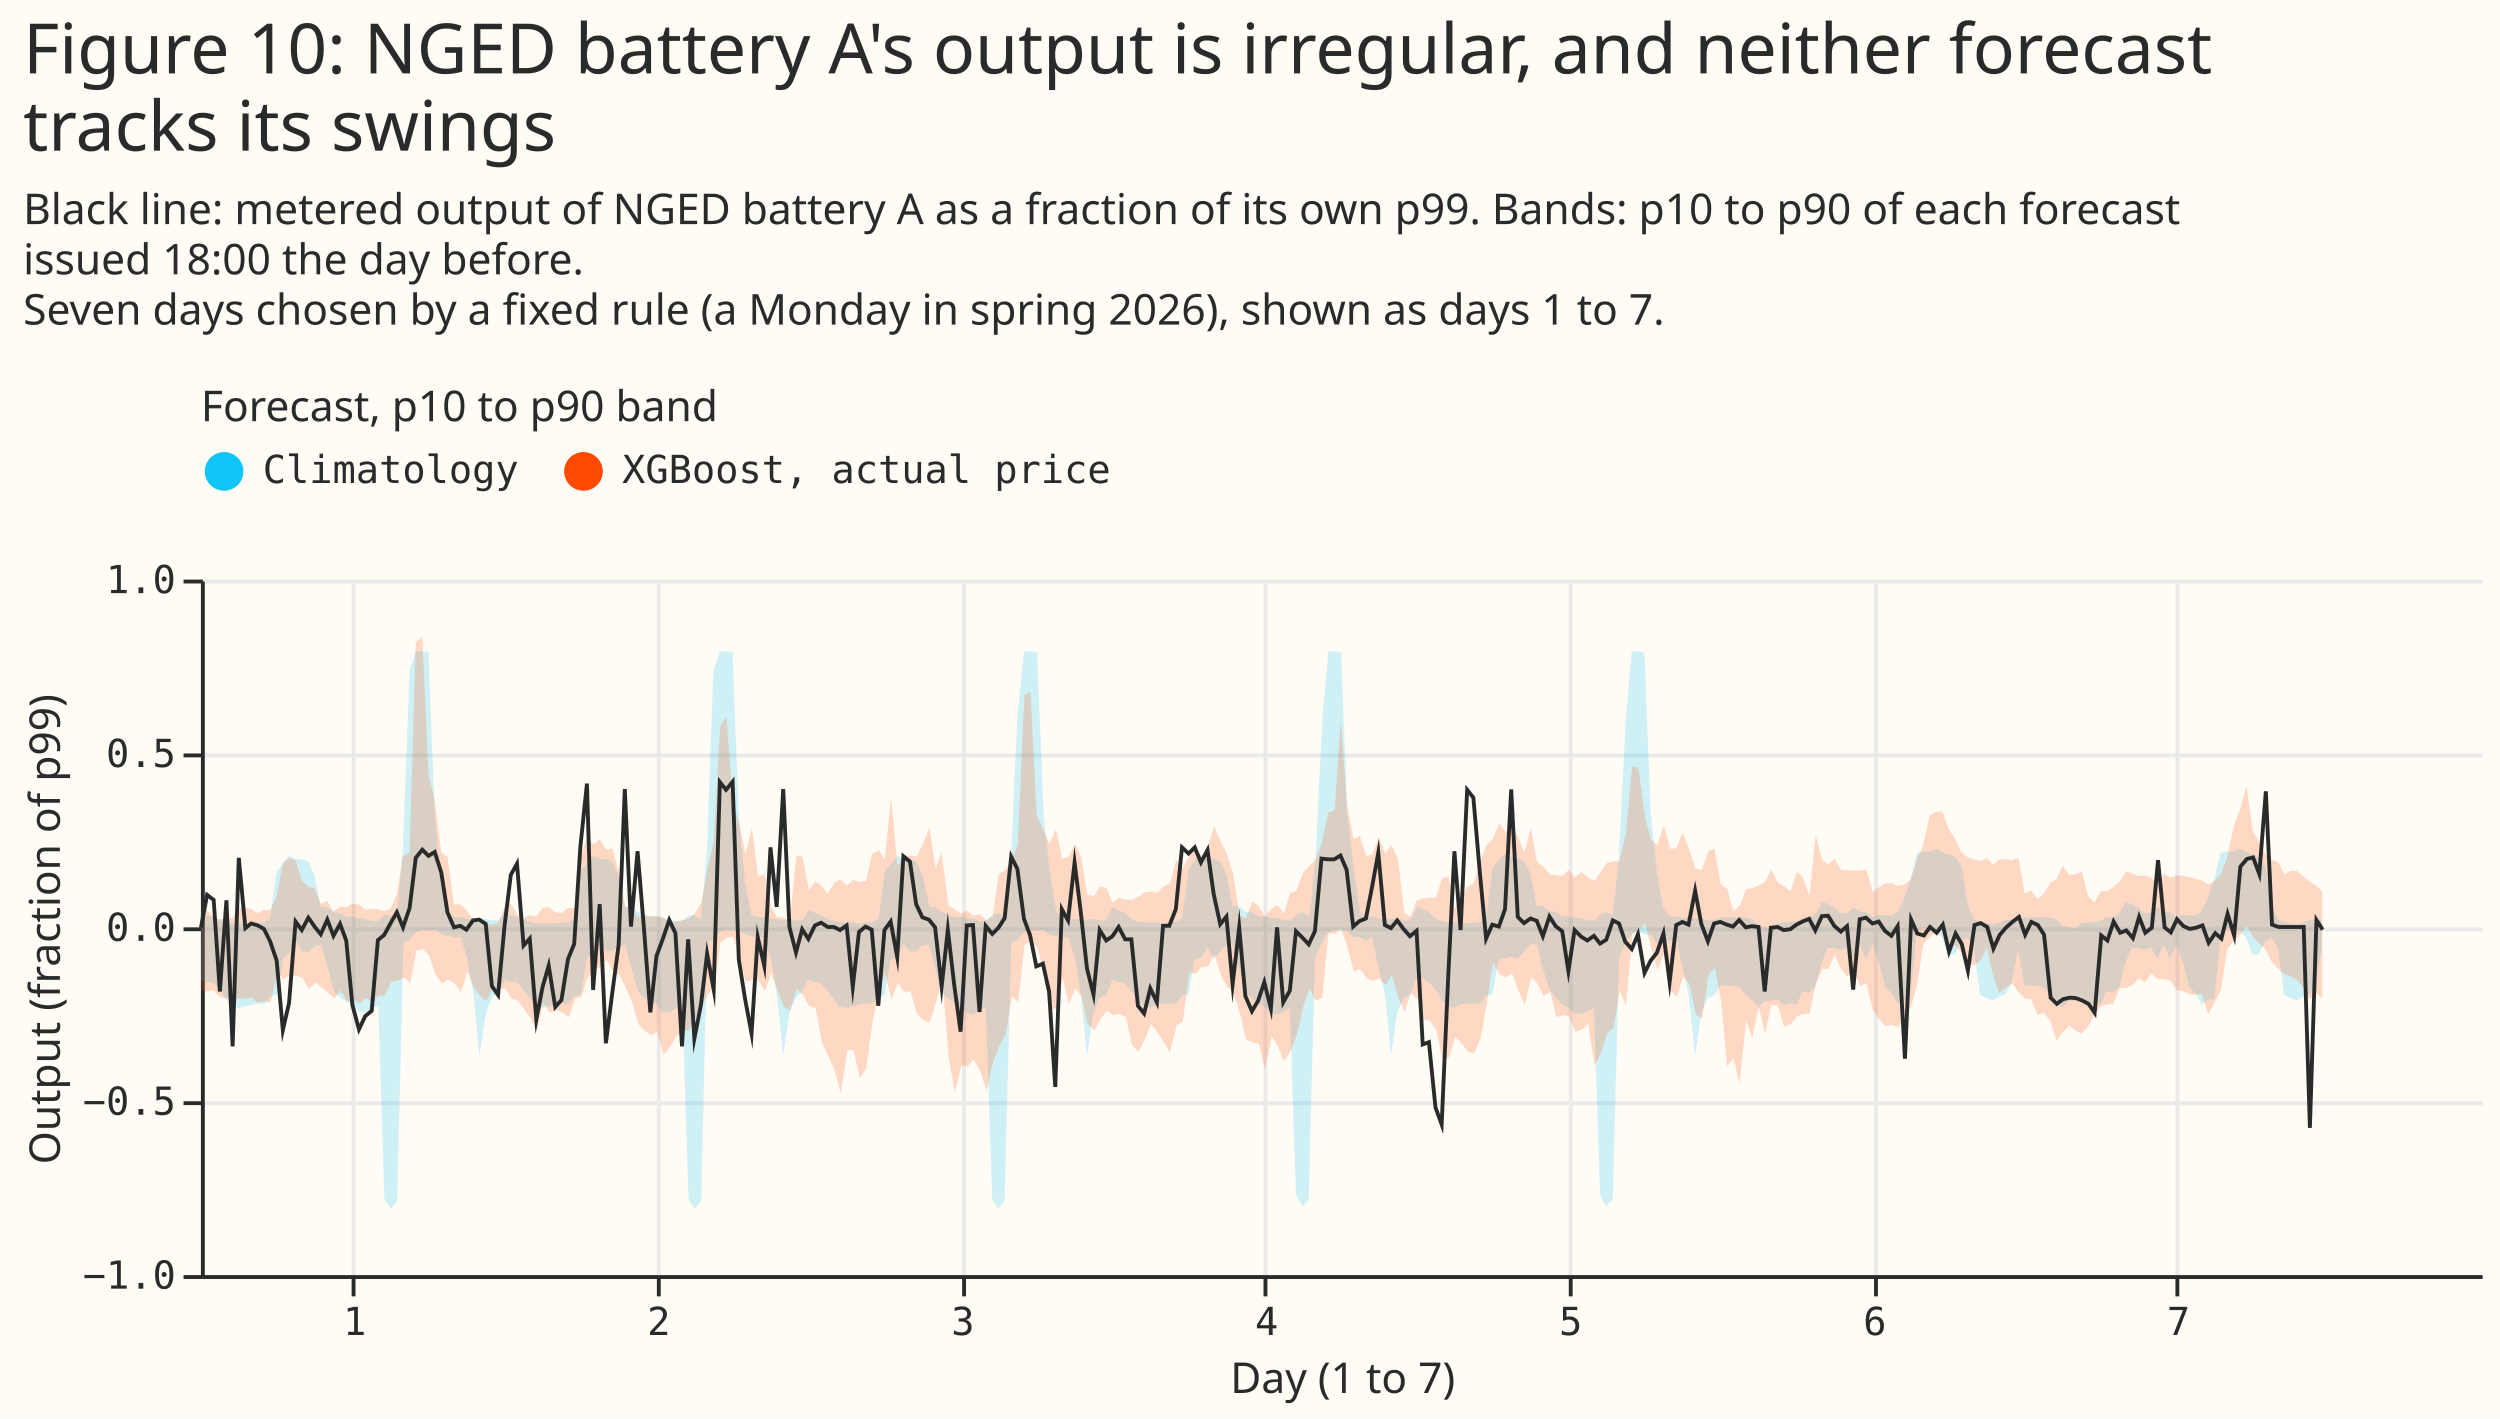
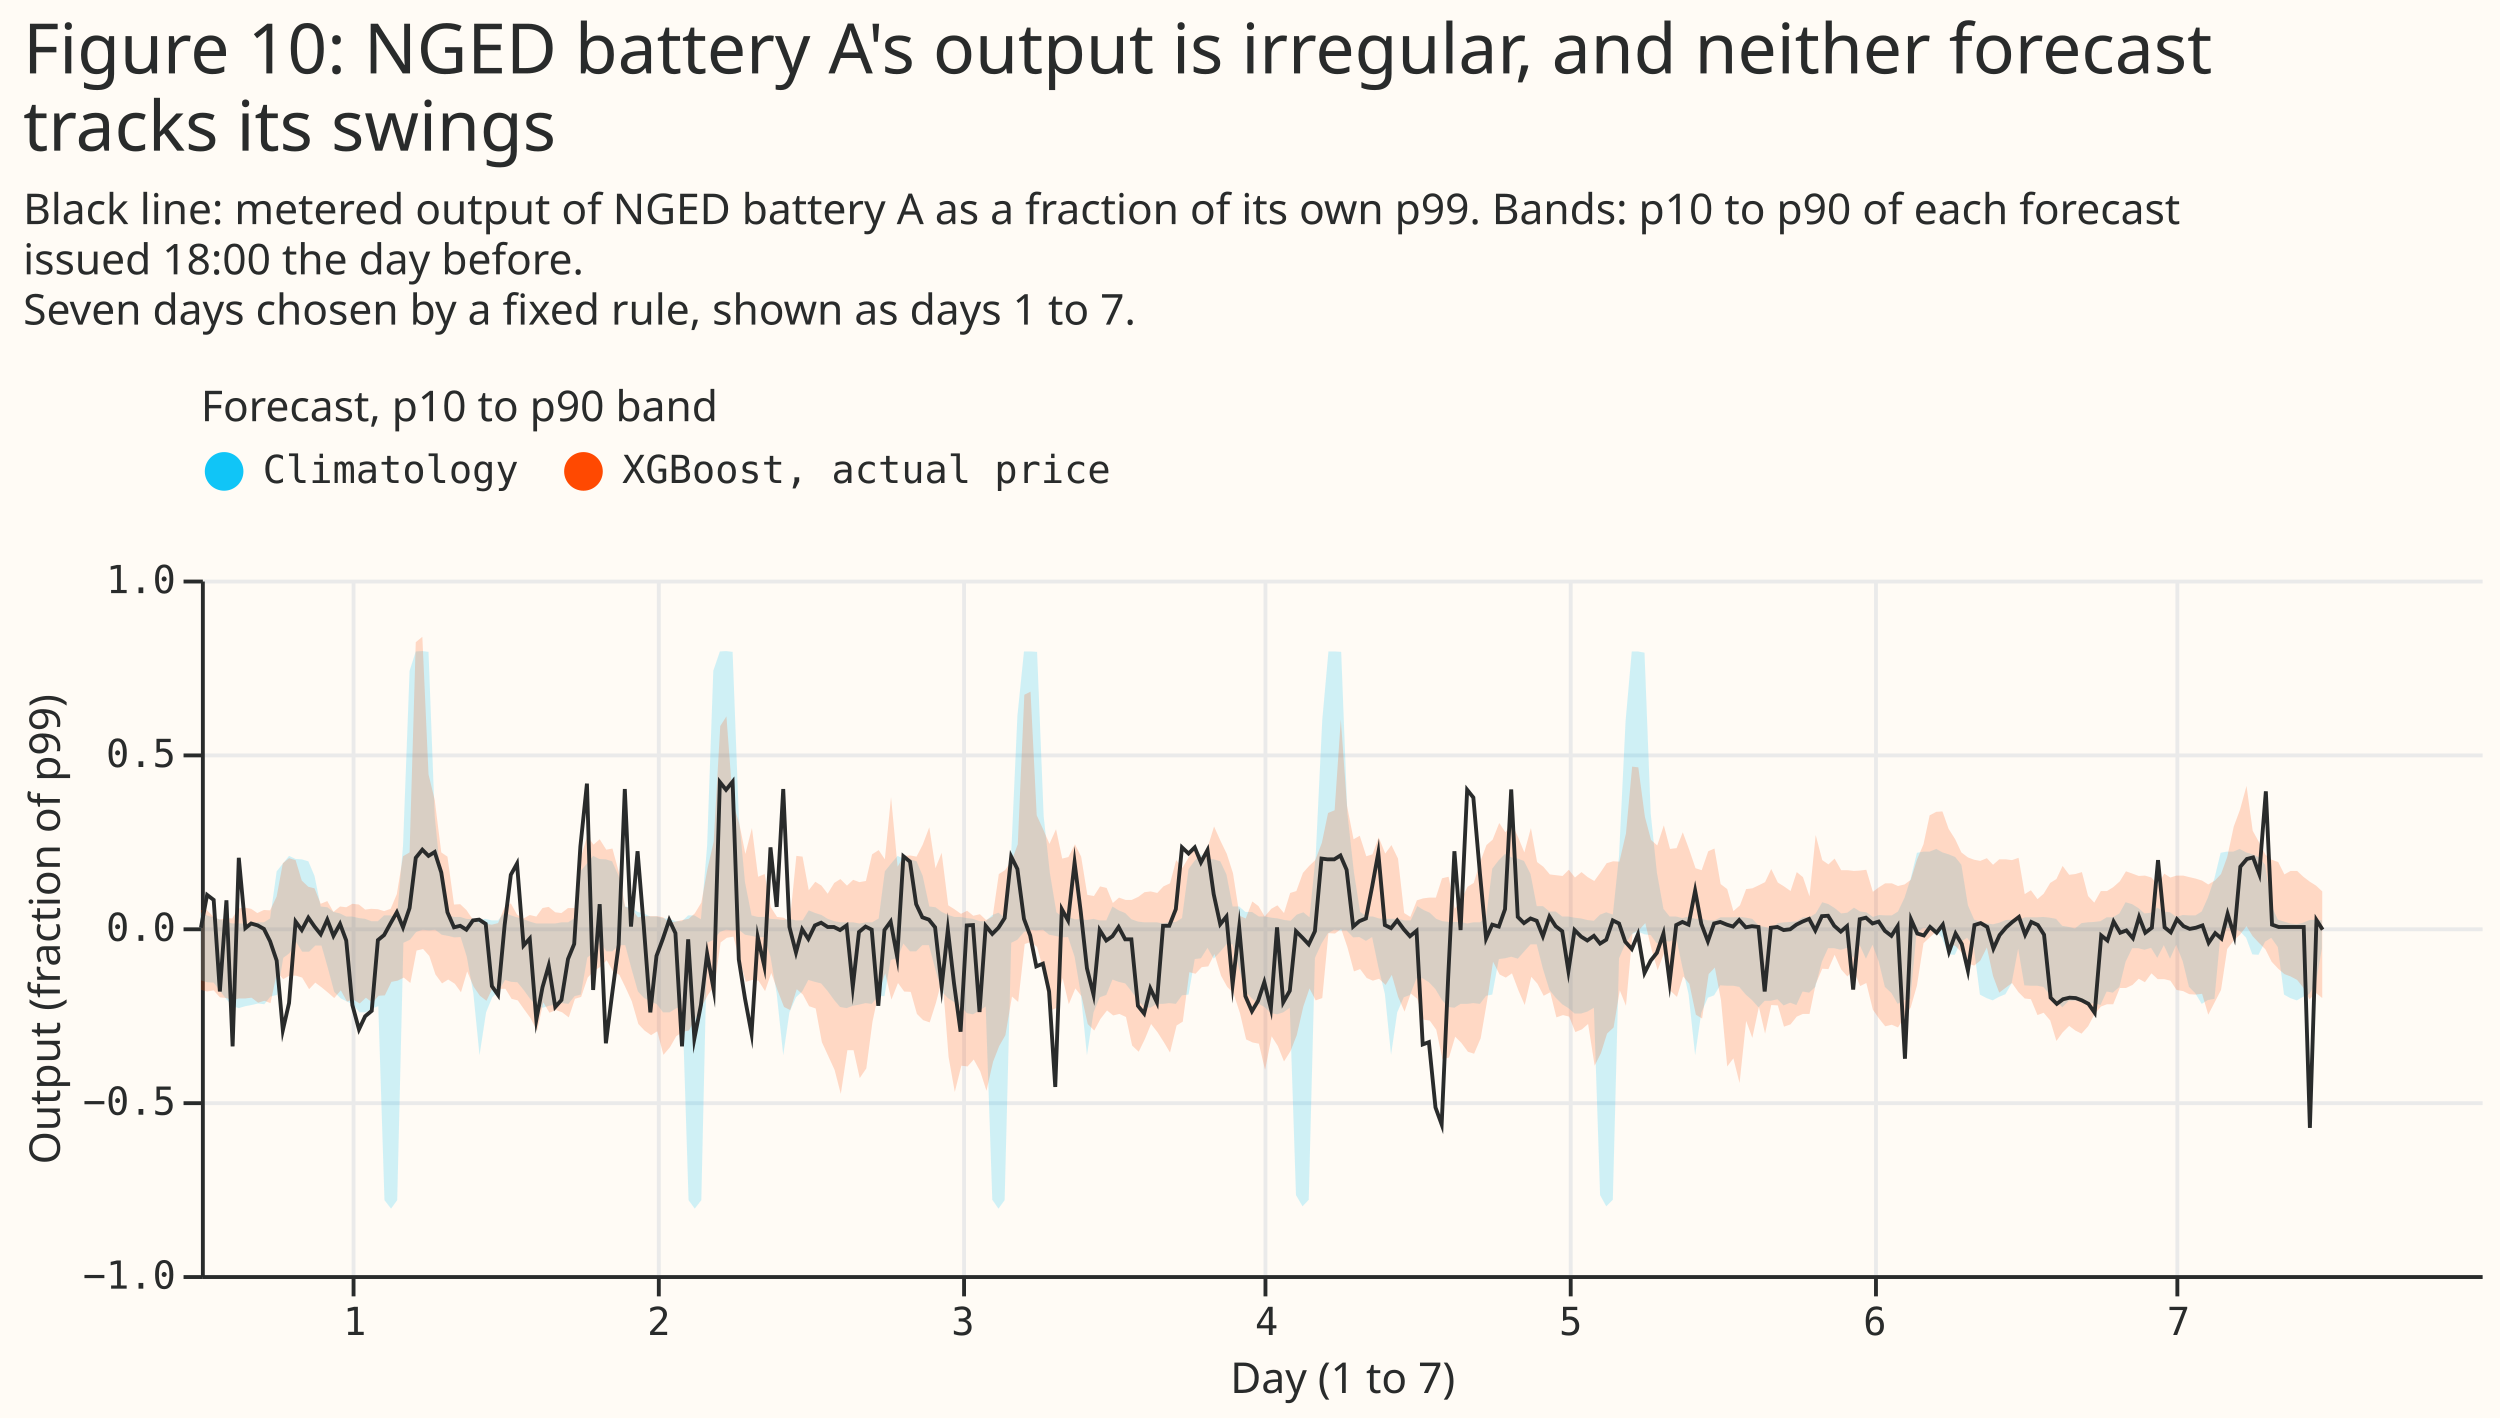
<svg xmlns="http://www.w3.org/2000/svg" width="647" height="367" class="marks" viewBox="0 0 647 367">
  <path fill="#fffbf5" d="M0 0h647v367H0z" />
  <g fill="none" stroke-miterlimit="10" aria-roledescription="group mark container" class="mark-group role-frame root">
    <path d="M52 150h590z" aria-hidden="true" class="background" />
    <g aria-roledescription="group mark container" class="mark-group role-scope concat_0_group">
      <path fill="#fffbf5" d="M52 150h590v180H52Z" aria-hidden="true" class="background" />
      <g aria-hidden="true" class="mark-group role-axis">
        <path stroke="#eaeaea" d="M91.5 150.5v180m79-180v180m79-180v180m78-180v180m79-180v180m79-180v180m78-180v180" class="mark-rule role-axis-grid" pointer-events="none" />
      </g>
      <g aria-hidden="true" class="mark-group role-axis">
        <path stroke="#eaeaea" d="M52.5 330.5h590m-590-45h590m-590-45h590m-590-45h590m-590-45h590" class="mark-rule role-axis-grid" pointer-events="none" />
      </g>
      <g aria-label="X-axis titled 'Day (1 to 7)' for a linear scale with values from 0 to 180" aria-roledescription="axis" class="mark-group role-axis" pointer-events="none">
        <path stroke="#292b2b" d="M91.5 330.5v5m79-5v5m79-5v5m78-5v5m79-5v5m79-5v5m78-5v5" class="mark-rule role-axis-tick" />
        <g fill="#292b2b" class="mark-text role-axis-label" font-family="Matter Semi Mono, Roboto Mono, monospace" font-size="10" text-anchor="middle">
          <text transform="translate(91.8 345.5)">1</text>
          <text transform="translate(170.5 345.5)">2</text>
          <text transform="translate(249.2 345.5)">3</text>
          <text transform="translate(327.8 345.5)">4</text>
          <text transform="translate(406.5 345.5)">5</text>
          <text transform="translate(485.2 345.5)">6</text>
          <text transform="translate(563.8 345.5)">7</text>
        </g>
        <path stroke="#292b2b" d="M52.5 330.5h590" class="mark-rule role-axis-domain" />
        <text fill="#292b2b" class="mark-text role-axis-title" font-family="Matter XH, DM Sans, sans-serif" font-size="11" text-anchor="middle" transform="translate(347.5 360.5)">Day (1 to 7)</text>
      </g>
      <g aria-label="Y-axis titled 'Output (fraction of p99)' for a linear scale with values from −1.0 to 1.0" aria-roledescription="axis" class="mark-group role-axis" pointer-events="none">
        <path stroke="#292b2b" d="M52.5 330.5h-5m5-45h-5m5-45h-5m5-45h-5m5-45h-5" class="mark-rule role-axis-tick" />
        <g fill="#292b2b" class="mark-text role-axis-label" font-family="Matter Semi Mono, Roboto Mono, monospace" font-size="10" text-anchor="end">
          <text transform="translate(45.5 333.5)">−1.0</text>
          <text transform="translate(45.5 288.5)">−0.5</text>
          <text transform="translate(45.5 243.5)">0.0</text>
          <text transform="translate(45.5 198.5)">0.5</text>
          <text transform="translate(45.5 153.5)">1.0</text>
        </g>
        <path stroke="#292b2b" d="M52.5 330.5v-180" class="mark-rule role-axis-domain" />
        <text fill="#292b2b" class="mark-text role-axis-title" font-family="Matter XH, DM Sans, sans-serif" font-size="11" text-anchor="middle" transform="rotate(-90 128 112.5)">Output (fraction of p99)</text>
      </g>
      <g aria-roledescription="group mark container" class="mark-group role-scope concat_0_layer_0_pathgroup">
        <path d="M52 150h590v180H52Z" aria-hidden="true" class="background" />
        <path fill="#10c5f7" d="m52 253.7 1.6.5 1.7.1 1.6 2.1 1.7 2.2 1.6 1.8 1.6.5 1.7-.5 1.6-.3 1.7-.4 1.6.2 1.6-2 1.7-.4 1.6-9.6 1.6-1.2 1.7-3 1.6 2.6H80l1.6-1.6h1.6l1.7 6 1.6 6 1.7 1.7 1.6.8 1.6.8 1.6 2h1.6l1.7-1 1.6-.6 1.6 50.2 1.7 2.2 1.6-2.2 1.6-66.6 1.7-.8 1.6-2 1.7-.6 1.6.2 1.6-.2 1.7 1.3 1.6.3 1.7.4 1.6-.1 1.6 5.1 1.7 9.5 1.6 16 1.7-11.1 1.6-3.9 1.6-1.5 1.7-3 1.6.5 1.6.1 1.7 2.1 1.6 2.2 1.7 1.8 1.6.5 1.6-.5 1.7-.3 1.6-.4 1.7.2 1.6-2 1.6-.4 1.7-9.6 1.6-1.2 1.7-3 1.6 2.6h1.6l1.7-1.6h1.6l1.6 6 1.7 6 1.6 1.7 1.7.8 1.6.8 1.6 2.1h1.7l1.6-1 1.7-.6 1.6 50.2 1.6 2.2 1.7-2.2L183 244l1.7-.8 1.6-2 1.6-.6 1.7.2 1.6-.2 1.6 1.3 1.7.3 1.6.4 1.7-.1 1.6 5.1 1.6 9.5 1.7 16 1.6-11.1 1.7-3.9 1.6-1.5 1.6-3 1.7.5 1.6.4 1.7 2 1.6 2.2 1.6 1.9 1.7.3 1.6-.6 1.6-.3 1.7-.4 1.6.2 1.7-2h1.6l1.6-9.4 1.7-.4 1.6-3.8 1.7 2h1.6l1.6-1.6h1.7l1.6 6 1.7 6 1.6 1.7 1.6 1 1.7 1 1.6 1.9 1.6.3 1.7-1 1.6-1 1.7 50 1.6 2.3 1.6-2.2 1.7-66.6 1.6-.8 1.7-2 1.6-.6 1.6.2 1.7-.2 1.6 1.3 1.6.3 1.7.4 1.6-.1 1.7 5.1 1.6 9.5 1.6 16L283 262l1.6-3.9 1.7-.6 1.6-4 1.6.6 1.7.4 1.6 2 1.7 2.4 1.6 1.7 1.6.2 1.7-1h1.6l1.6-.2 1.7.2 1.6-2.2 1.7-.2 1.6-9.2 1.6-.2 1.7-2.7 1.6 2.8 1.7-1.8 1.6-1.9h1.6l1.7 6.3 1.6 5.9 1.7 1.8 1.6 1.3 1.6.9 1.7 1.6 1.6.3 1.6-.5 1.7-1.2 1.6 48.5 1.7 2.9 1.6-1.7 1.6-62.6 1.7-3.7 1.6-2.6 1.7-1 1.6.2h1.6l1.7 1.8 1.6-.1 1.7 1 1.6-1 1.6 7.7 1.7 7L360 273l1.6-11 1.7-3.9 1.6-.6 1.7-4.3h1.6l1.6 1 1.7 1.8 1.6 2.7 1.7 1.9 1.6.2 1.6-1h1.7l1.6-.2 1.7.2 1.6-2.1 1.6-.3 1.7-9.2 1.6-.2 1.6-.4 1.7.5 1.6-1.8 1.7-1.9h1.6l1.6 6.3 1.7 5.5 1.6 2 1.7 1.7 1.6 1 1.6 1.4h1.7l1.6-.5 1.7-1 1.6 48.5 1.6 2.9 1.7-1.7L419 248l1.6-3.7 1.7-2.5 1.6-.7 1.7.7 1.6.2 1.6 2.2 1.7-.8 1.6.3 1.7-1 1.6 7.6 1.6 7 1.7 15.8 1.6-11 1.7-3.9 1.6-.6 1.6-2.6 1.7.1h1.6l1.6.3 1.7 2 1.6 1.4 1.7 1.9 1.6-1.7h1.6l1.7-.4 1.6 1.6 1.7-.7 1.6.6 1.6-3.5 1.7.3 1.6-1.5 1.7-6.5 1.6-3.5h1.6l1.7.4 1.6-.5 1.6 2.6 1.7-3.3 1.6 3.5 1.7-3.6 1.6 4.3 1.6 6.6 1.7 1.6 1.6 2.8 1.7-1 1.6-.3 1.6-17.1 1.7-1.2h1.6l1.7.7 1.6 1.8 1.6 4.3 1.7.1 1.6-3.4 1.6-1 1.7 2.4 1.6 12.3 1.7.9 1.6.6 1.6-.9 1.7-.7 1.6-2.8 1.7-9 1.6 9.5 1.6.1h1.7l1.6.3 1.7 2 1.6 1.4 1.6 1.9 1.7-1.7h1.6l1.6-.4 1.7 1.6 1.6-.7 1.7.6 1.6-3.5 1.6.3 1.7-1.5 1.6-6.5 1.7-3.5h1.6l1.6.4 1.7-.5 1.6 2.6 1.7-3.3 1.6 3.5 1.6-3.6 1.7 4.3 1.6 6.6 1.6 1.6 1.7 2.8 1.6-1 1.7-.3 1.6-17.1 1.6-1.2h1.7l1.6.7 1.7 1.8 1.6 4.3 1.6.1 1.7-3.4 1.6-1 1.7 2.4 1.6 12.3 1.6.9 1.7.6 1.6-.9 1.6-.7 1.7-2.8 1.6-9v-7.3l-1.6-.2-1.6.1-1.7.7-1.6.4-1.7-.2-1.6-.5-1.6-.5-1.7-3.7-1.6-10.5-1.7-2-1.6-.7-1.6-.5-1.7-.9-1.6.7h-1.7l-1.6.3-1.6 6.6-1.7 5-1.6 3.6-1.6 1h-1.7l-1.6-.1-1.7.5-1.6-1.2-1.6-.2-1.7-1-1.6 1.3-1.7.2-1.6-1.4-1.6-1-1.7-.5-1.6 2.9-1.7 1h-1.6l-1.6 1-1.7.2-1.6.1-1.6.2-1.7 1.4-1.6-.4-1.7-.3-1.6-1.8-1.6-.3-1.7-.2-1.6.1H524l-1.6.8-1.7-.2-1.6.1-1.7.7-1.6.4-1.6-.2-1.7-.5-1.6-.5-1.6-3.7-1.7-10.5-1.6-2-1.7-.7-1.6-.5-1.6-.9-1.7.7h-1.6l-1.7.3-1.6 6.6-1.6 5-1.7 3.6-1.6 1h-1.7l-1.6-.1-1.6.5-1.7-1.2-1.6-.2-1.6-1-1.7 1.3-1.6.2-1.7-1.4-1.6-1-1.6-.5-1.7 2.9-1.6 1h-1.7l-1.6 1-1.6.2-1.7.1-1.6.2-1.7 1.4-1.6-.4-1.6-.3-1.7-1.8-1.6-.3-1.6-.2-1.7.1h-3.3l-1.6.8H442l-1.7-.4h-1.6l-1.7-.6-1.6.4-1.6-.4h-1.7l-1.6-2-1.7-9.4-1.6-15.3-1.6-41.6-1.7-.3h-1.6l-1.6 18-1.7 35-1.6 15.1-1.7-.6-1.6.6-1.6 1.6-1.7-.2-1.6-.4-1.7-.2-1.6-.3h-1.6l-1.7-1.3H401l-1.7-1.4h-1.6l-1.6-8.3-1.7-3.4-1.6-.6-1.6-.3-1.7-.9-1.6 1.6-1.7 2.2-1.6 12.7-1.6 1.2h-1.7l-1.6.3-1.7-.4h-3l-1.7-.2-1.6-.6-1.7-1.6-1.6-.7-1.6-1-1.7 3.7h-1.6l-1.6-.4h-3.3l-1.7-.1-1.6-.5h-1.6L352 236l-1.6-10.2-1.7-15.3-1.6-41.8-1.6-.1h-1.7l-1.6 17.7-1.7 35.2-1.6 15.9-1.6-1.3-1.7.6-1.6 1.6-1.6-.2-1.7-.4-1.6-.2-1.7-.3h-1.6L324 236h-1.7l-1.6-1.4H319l-1.6-8.3-1.6-3.4-1.7-.5-1.6-.1-1.7-1.2-1.6 1.6-1.6 2.2-1.7 12.7-1.6 1h-1.6l-1.7.4-1.6-.3h-3.3l-1.6-.2-1.7-.6-1.6-1.6-1.7-.7-1.6-1-1.6 3.6h-1.7l-1.6-.4-1.7.3-1.6-.2h-1.6l-1.7-.6H275l-1.6-1.2-1.7-10.2-1.6-14.7-1.7-42.5-1.6-.1H265l-1.7 16.7-1.6 35.5-1.7 16.7-1.6-1.3-1.6.6-1.7 1.6h-1.6l-1.7-.6-1.6-.2-1.6-.3H247l-1.6-.5-1.7-.8-1.6-1.2-1.6-.2-1.7-7.9-1.6-3.8-1.6-.5-1.7-.1-1.6-.8-1.7 2-1.6 2-1.6 12.2-1.7 1h-1.6l-1.7.3-1.6-.3h-3.3l-1.6-.3-1.7-.6-1.6-1-1.6-.5-1.7-.7-1.6 2.6H206l-1.7-.4-1.6.3-1.7-.2-1.6-.1-1.6-.5h-1.7l-1.6-.4-1.7-8.6-1.6-17.1-1.6-42.5-1.7-.2-1.6.1-1.7 5-1.6 45.3-1.6 19-1.7-1h-1.6l-1.6 1.5h-1.7l-1.6-.6-1.7-.2-1.6-.4h-1.6l-1.7-.8-1.6-.4-1.7-1.2-1.6-.2-1.6-7.9-1.7-3.8-1.6-.5-1.7-.1-1.6-.8-1.6 2-1.7 2-1.6 12.2-1.6 1h-1.7l-1.6.3h-4.9l-1.7-.5-1.6-.6-1.7-.5-1.6-.5-1.6-.8-1.7 2.1h-1.6l-1.7-.4-1.6.3-1.6-.2-1.7-.1-1.6-.5h-1.6l-1.7-.4-1.6-8.6-1.7-17.1-1.6-42.5-1.6-.2-1.7.1-1.6 5-1.7 45.3-1.6 19-1.6-1h-1.7l-1.6 1.5h-1.7l-1.6-.6-1.6-.2-1.7-.4h-1.6l-1.6-.8-1.7-.4-1.6-1.2-1.7-.2-1.6-7.9-1.6-3.8-1.7-.5-1.6-.1-1.7-.8-1.6 2-1.6 2-1.7 12.2-1.6 1h-1.7l-1.6.3h-4.9l-1.6-.5-1.7-.6-1.6-.5-1.7-.5-1.6-.8Z" aria-hidden="true" class="mark-area role-mark concat_0_layer_0_marks" opacity=".2" />
        <path d="M52 150h590v180H52Z" aria-hidden="true" class="background" />
        <path fill="#ff4901" d="m52 256.2 1.6.4 1.7-.3 1.6 1.8 1.7.2 1.6.6 1.6-.5h1.7l1.6-.2 1.7 1.3 1.6-.5 1.6.6 1.7-8 1.6 1.8 1.6-.9h1.7l1.6.5 1.8 3 1.6-1.7 1.6 1.2 1.7 1.4 1.6 1.4 1.7-2 1.6 2.9 1.6-.5 1.7 1 1.6-1.5 1.7 1.3 1.6-1.8 1.6-.1 1.7-3.5 1.6-.3 1.6-.8 1.7 1.4 1.6-8.4 1.7-.4 1.6 1.8 1.6 4.8 1.7 2.3 1.6-1 1.7 1.1 1.6 2.2 1.6-5.4 1.7 4 1.6 2.3 1.7 1.3 1.6-3.3 1.6.2h1.7l1.6 2.6 1.6.4 1.7 2.4 1.6 2.2 1.7 3.3 1.6-7.4 1.6 2.7 1.7-.7 1.6.6 1.7 1.3 1.6-4.8 1.6-.5 1.7-5 1.6-1.7 1.7-1.1 1.6-1.7 1.6 2.8 1.7 1 1.6 3.3 1.6 3.5 1.7 5.9 1.6 1.7 1.7 1.2 1.6-1 1.6 6.1 1.7-2 1.6-2.8 1.7-1.2 1.6-.3 1.6-3 1.7-3.2 1.6-3 1.7-2.4 1.6-11.2 1.6-1.2 1.7-.3 1.6 5.9 1.6 5.8 1.7-.5 1.6.2 1.7 2.7 1.6-4.7 1.6 4.4 1.7 4.4 1.6.8 1.7-5.4 1.6 1.4 1.6 3 1.7.6 1.6 8.7 1.7 3.7 1.6 3.5 1.6 6.2 1.7-11.3h1.6l1.6 7.2 1.7-2.5 1.6-12.1 1.7-8 1.6-4.5 1.6 6.8 1.7-4.3 1.6 2.2 1.7.1 1.6 5.7 1.6 1.6 1.7.6 1.6-5 1.7-6.5 1.6 20.5 1.6 9 1.7-6.8 1.6.2 1.6-1.8 1.7 3.1 1.6 5 1.7-7.5 1.6-4.1 1.6-2.8 1.7-10 1.6 1.4 1.7-15 1.6-.5 1.6 1.3 1.7 6.2 1.6 10.3 1.6-.7 1.7-7.8 1.6 6.8 1.7-4.1 1.6 2 1.6 7.2 1.7 1.7 1.6-3 1.7-2.2 1.6 1.3 1.6-.4 1.7.8 1.6 7.4 1.7 1.6 1.6-3.3 1.6-3.9 1.7 2.2 1.6 2.5 1.6 2.7 1.7-7 1.6-1 1.7-12.8 1.6.4 1.6-1.7 1.7-.2 1.6-3.2 1.7 5.6 1.6 2.9 1.6 1.6 1.7 5.2 1.6 6.8 1.7.8 1.6.3 1.6 6.8 1.7-8.7 1.6 2.5 1.6 4 1.7-2.7 1.6-4.1 1.7-7.4 1.6-4.7 1.6 3.1 1.7-.6 1.6-16.8 1.7.1 1.6-1.2 1.6 4.7 1.7 6.3 1.6-.6 1.7 2.3 1.6.7 1.6-.5 1.7 1.6 1.6-2.6 1.6 5.6 1.7 3.9 1.6-4.7 1.7 1.4 1.6 5.4 1.6.2 1.7 2.4 1.6 7.6 1.7-.4 1.6-5.4 1.6 1.6 1.7 2.3 1.6.5 1.7-4 1.6-9.3 1.6-10.5 1.7 3.3 1.6.8 1.6-1.1 1.7 4.5 1.6 3.7 1.7-7.3 1.6 1.8 1.6 3.1 1.7-.9 1.6 6.5 1.7-.6 1.6.4 1.6 4 1.7-.7 1.6-1.4 1.7 10.8 1.6-3.2 1.6-5.1 1.7-1.6 1.6-9.6 1.6 4 1.7-18.8 1.6-.7 1.7-1.9 1.6 6.7 1.6 5.5 1.7-4.6 1.6 9.9 1.7 1.6 1.6-5.3 1.6 1.9 1.7 8 1.6 1 1.7-11.5 1.6-1.7 1.6 8.5L447 276l1.6-2.1 1.6 6.4 1.7-16.1 1.6 4.4 1.7-8 1.6 6.9 1.6-7.4 1.7.1 1.6 5.5 1.7-.6 1.6-2 1.6-.7h1.7l1.6-7.7 1.7-4 1.6.1 1.6-3.7 1.7 3.8 1.6 1.8 1.6-1.7 1.7 4.2 1.6-.8 1.7 6.9 1.6 2.3 1.6 2 1.7-.4 1.6.7 1.7-2.7 1.6-2.5 1.6-5.6 1.7-11 1.6-1.5 1.7-1.5 1.6-1 1.6 4 1.7.7 1.6 1.6 1.6 2.9 1.7.6 1.6-1.3 1.7-3.4 1.6 7.4 1.6 4.3 1.7-1.3 1.6-1.2 1.7 2.4 1.6 1.6 1.6.2 1.7 4.1 1.6-.6 1.7 2 1.6 5.3 1.6-2.2 1.7-1.7 1.6 1.2 1.6.8 1.7-1.9 1.6-3 1.7-2.1 1.6-.6h1.6l1.7-4.2h1.6l1.7-.8 1.6-1.6 1.6.9 1.7-2.3 1.6 1.5h1.7l1.6.4 1.6 2.4 1.7.3 1.6.8 1.6.1 1.7-.2 1.6 5.4 1.7-3.3 1.6-3.1 1.6-10.6 1.7-2.2 1.6-1.5 1.7-2.2 1.6 2.6 1.6 1.7 1.7 1.7 1.6 3.2 1.7 1.8 1.6 1.4 1.6.6 1.7.9 1.6 2 1.6 3 1.7-1.6 1.6 1.3v-27.6l-1.6-1.5-1.6-1-1.7-1.3-1.6-1.5h-1.7l-1.6.9-1.6-3.2-1.7-.6-1.6-1.3-1.7-3.3-1.6-2.9-1.6-11.6-1.7 6.2-1.6 4.3-1.7 7.9-1.6 4.4-1.6 1.7-1.7 1-1.6-1-1.6-.5-1.7-.4-1.6-.4h-1.7l-1.6.5-1.6-1-1.7 3-1.6-2-1.7-.5-1.6.1-1.6-.6-1.7-.6-1.6 2.6-1.7 1.5-1.6 1h-1.6l-1.7 3-1.6-1.7-1.6-6.2-1.7.5-1.6.2-1.7-2.3-1.6 3.4-1.6 1-1.7 2.8-1.6 1.4-1.7-2.3-1.6 1-1.6-9.4-1.7.6-1.6-.2h-1.7l-1.6 1.4-1.6-1.7-1.7.7-1.6-.3-1.6-.6-1.7-1.3-1.6-3.4-1.7-2.7-1.6-4.5-1.6.1-1.7.9-1.6 7.5-1.7 4-1.6 5.2-1.6 1.2-1.7.4-1.6-.7h-1.7l-1.6 1-1.6 1.2-1.7-5.7-1.6.2-1.6.1-1.7-.2h-1.6l-1.7-3-1.6 1.5-1.6-1.1-1.7-6.5-1.6 15.9-1.7-5-1.6-1.3-1.6 4.9-1.7-1.2-1.6-1-1.7-3.5-1.6 3.4-1.6.8-1.7.8-1.6.2-1.6 4.2-1.7 1.5-1.6-5.7-1.7-1.3-1.6-9.2-1.6.7-1.7 4.9-1.6-.5-1.7-5-1.6-4.3-1.6 4.1-1.7.2-1.6-6.1-1.7 5.2-1.6-1.4-1.6-6-1.7-12.8-1.6-.2-1.6 17.3-1.7 7.3-1.6-.1-1.7.5-1.6 2.4-1.6 2.2-1.7-1-1.6-1.3-1.7 1.4-1.6-2-1.6 1.6-1.7-.2-1.6-.2-1.7-2-1.6-1.2-1.6-8.8-1.7 6.3-1.6-3.9-1.6-3.5-1.7 2.2-1.6-2.4-1.7 4.3-1.6 1.4-1.6 4.3-1.7 5.5-1.6 1-1.7 3.5-1.6 2.2-1.6-8.3-1.7.4-1.6 5h-1.7l-1.6.2-1.6.5-1.7 4.3-1.6-1-1.6-14.1-1.7-3.5-1.6 2.2-1.7-4.2-1.6 4.4-1.6.5-1.7-5.3-1.6.9-1.7-8.7-1.6-22.3-1.6 23.5-1.7.7-1.6 7.7-1.7 4.5-1.6 1.5-1.6 1.8-1.7 4.7-1.6.5-1.6 5.2-1.7-2-1.6.9-1.7 2-1.6-2.7-1.6-1.2-1.7 4.4-1.6-.7-1.7-11-1.6-5-1.6-3.3-1.7-3.8-1.6 5.2-1.7 2.7-1.6-2.7-1.6 2.7-1.7 2.8-1.6-2-1.6 6-1.7.8-1.6 1.7-1.7-.4-1.6.2-1.6 1.2-1.7.8h-1.6l-1.7-.6-1.6 1.4-1.6-3.9-1.7-.4-1.6 2.5-1.7-.3-1.6-9.9-1.6-3.2-1.7 3.3-1.6.4-1.6-7.6-1.7 3.8-1.6-3.7-1.7-3.7-1.6-32-1.6.8-1.7 38.7-1.6 4.3-1.7 2.4-1.6 1-1.6 11-1.7.9-1.6-1.5-1.7.4-1.6-1.3-1.6.8-1.7-1.2-1.6-1-1.7-13.6-1.6 4-1.6-10.6-1.7 4.5-1.6 3.1-1.6-.3-1.7.1-1.6 2.8-1.7-18-1.6 16.1-1.6-2.4-1.7 1.1-1.6 6.9-1.7.3-1.6-.6-1.6 1.5-1.7-1.7-1.6 1-1.7 2.8-1.6-2.1-1.6-1-1.7 2.2-1.6-8.7-1.6-.2-1.7 17-1.6-1-1.7-.2-1.6-2.5-1.6-8.6-1.7.7-1.6-12.6-1.7 6.7-1.6-8-1.6-5-1.7-22.6-1.6 2.5-1.7 29.9-1.6 7-1.6 8.8-1.7 2.8-1.6 1.4-1.6.3-1.7.4-1.6.3-1.7-1.4-1.6-.3h-3.3l-1.6.3-1.7-2.3-1.6-.4-1.6-8.8-1.7-6.3-1.6.3-1.7-2.7-1.6 1.4-1.6-2.3-1.7 5.6-1.6 13.1H147l-1.7 1.3-1.6-.2-1.7-1.4-1.6.3-1.6 2.2-1.7-.4-1.6.9-1.7-1-1.6-2.9-1.6 1-1.7 4.1-1.6.4-1.7-.2-1.6-.3-1.6-.8-1.7-2.5-1.6-1.5-1.6.1-1.7-12.4-1.6-1.1-1.7-13.6-1.6-6.6-1.6-35.6-1.7 1.4-1.6 54.4-1.7 1-1.6 9.8-1.6 3.8-1.7.6-1.6-.5-1.7-.1-1.6.2-1.6-1.3-1.7-.2-1.6.9-1.6-.2-1.7 1.4-1.6-2.8-1.7.7-1.6-4-1.6-.4-1.7-1.6-1.6-5.3-1.7-.5-1.6 1.3-1.6 8.6-1.7 3.6-1.6-.1-1.7.8-1.6-1.1-1.6-.3-1.7.2-1.6 2.6-1.6-.1-1.7.4-1.6-.8-1.7-1.7H52Z" aria-hidden="true" class="mark-area role-mark concat_0_layer_0_marks" opacity=".2" />
      </g>
      <path stroke="#292b2b" d="m52 240.1 1.6-8.5 1.7 1.3 1.6 23.7 1.7-23.6 1.6 37.8 1.6-48.8 1.7 18.2L65 239l1.7.5 1.6.9 1.6 3.2 1.7 5 1.6 18 1.6-7 1.7-21.1 1.6 2.2 1.7-3.2 1.6 2.3 1.6 2 1.7-3.8 1.6 4.2 1.7-3.1 1.6 4.3 1.6 16.7 1.7 6.3 1.6-3.4 1.7-1.4 1.6-18.3 1.6-1.3 1.7-3.1 1.6-2.8 1.6 3.9 1.7-5 1.6-13 1.7-2.1 1.6 1.6 1.6-1 1.7 5.3 1.6 10.3 1.7 3.9 1.6-.4 1.6 1 1.7-2.4 1.6-.2 1.7 1.1 1.6 16.1 1.6 2.3 1.7-18.1 1.6-13 1.6-2.9 1.7 21.2 1.6-1.8 1.7 21 1.6-8.4 1.6-5.6 1.7 10.7 1.6-1.8 1.7-10.6 1.6-3.9 1.6-25.2 1.7-16.3 1.6 53.4 1.7-22.2 1.6 36 1.6-12.6 1.7-12.8 1.6-40.4 1.6 35.6 1.7-19.5 1.6 19.3 1.7 22.4 1.6-14.6 1.6-4.3 1.7-5 1.6 3.4 1.7 29.3 1.6-27.7 1.6 25.7 1.7-8.7 1.6-13.3 1.7 9.3 1.6-53.7 1.6 2 1.7-2.1 1.6 46 1.6 10.1 1.7 9.1 1.6-25 1.7 7.5 1.6-30.7 1.6 15.4 1.7-30.5 1.6 35.7 1.7 6.6 1.6-6 1.6 2.5 1.7-3.5 1.6-.7 1.7 1.1h1.6l1.6.8 1.7-1.2 1.6 15.9 1.6-14.2 1.7-1.4 1.6.8 1.7 19.7 1.6-19.6 1.6-2.2 1.7 9.2 1.6-26.1 1.7 1.4 1.6 11 1.6 3.4 1.7.6 1.6 2 1.7 15.3 1.6-14.7 1.6 13.9 1.7 12.5 1.6-27.5 1.6-.1 1.7 22.5 1.6-22.3 1.7 2.1 1.6-1.6 1.6-2.5 1.7-15.9 1.6 3.2 1.7 12.9 1.6 4.3 1.6 8 1.7-.7 1.6 7.2 1.6 24.7 1.7-46 1.6 2.9 1.7-15 1.6 12.8 1.6 14.6 1.7 6.8 1.6-16.7 1.7 2.7 1.6-1.1 1.6-2.4 1.7 3.2h1.6l1.7 17.2 1.6 2 1.6-6.5 1.7 3.6 1.6-19.8h1.6l1.7-4.3 1.6-16 1.7 1.6 1.6-1.6 1.6 3.9 1.7-3.2 1.6 11.4 1.7 7.8 1.6-2 1.6 17.6 1.7-14.8 1.6 17.8 1.7 3.9 1.6-2.7 1.6-4.8 1.7 6.8 1.6-21 1.6 19.4 1.7-3 1.6-15.4 1.7 1.7 1.6 1.7 1.6-3.4 1.7-18.8 1.6.2h1.7l1.6-1 1.6 3.7 1.7 14.7 1.6-1.4 1.7-.7 1.6-8.2 1.6-8.8 1.7 18.7 1.6.8 1.6-2 1.7 2.3 1.6 1.8 1.7-1.4 1.6 29.4 1.6-.6 1.7 16.9 1.6 4.4 1.7-38.3 1.6-32.4 1.6 20.4 1.7-36.3 1.6 2L383 226l1.6 16.9 1.6-3.6 1.7.5 1.6-4.5 1.6-31 1.7 33 1.6 1.6 1.7-1.2 1.6.6 1.6 4 1.7-5.1 1.6 2.5 1.7 1.3 1.6 10.3 1.6-10.6 1.7 1.7 1.6 1 1.7-1.2 1.6 2 1.6-1 1.7-5 1.6.8 1.6 4.7 1.7 1.9 1.6-3.8 1.7 10 1.6-3.2 1.6-2 1.7-5 1.6 12.6 1.7-14.8 1.6-.8 1.6.7 1.7-8.8 1.6 8.6 1.7 4.5 1.6-4.6 1.6-.4 1.7.7 1.6.5 1.6-1.7 1.7 1.9 1.6-.3 1.7.2 1.6 16.7 1.6-16.5 1.7-.2 1.6.8 1.7-.2 1.6-1.2 1.6-.8 1.7-.7 1.6 3 1.7-3.7 1.6-.1 1.6 2.6 1.7 1.5 1.6-1.4 1.6 16.4 1.7-18.2 1.6-.4 1.7 1.5 1.6-.5 1.6 2.4 1.7 1.3 1.6-2.5L493 274l1.6-36 1.6 3.6 1.7.5 1.6-2.2 1.7 1.5 1.6-2.1 1.6 7 1.7-4.7 1.6 2.7 1.6 6.9 1.7-11.8 1.6-.5 1.7 1 1.6 5.6 1.6-3.5 1.7-2 1.6-1.4 1.7-1.3 1.6 4.6 1.6-3.3 1.7.8 1.6 2.5 1.7 16.3 1.6 1.6 1.6-1.2 1.7-.4 1.6.1 1.6.6 1.7.9 1.6 2.3 1.7-20 1.6 1.3 1.6-4.9 1.7 2.9 1.6-.6 1.7 2 1.6-5.5 1.6 4.1 1.7-1.3 1.6-17.5 1.7 17.4 1.6 1.3 1.6-3.4 1.7 1.8 1.6.7 1.6-.3 1.7-.6 1.6 4.5 1.7-2.5 1.6 1.4 1.6-6.4 1.7 5.6 1.6-17.8 1.7-2 1.6-.4 1.6 4.3 1.7-21.4 1.6 34.5 1.7.6h6.5l1.6 52 1.7-53.8 1.6 2.5" aria-hidden="true" class="mark-line role-mark concat_0_layer_1_marks" />
    </g>
    <g aria-label="Symbol legend titled 'Forecast, p10 to p90 band' for fill color with 2 values: Climatology, XGBoost, actual price" aria-roledescription="legend" class="mark-group role-legend">
      <path d="M52 100h236v27H52Z" aria-hidden="true" class="background" pointer-events="none" />
      <g class="mark-group role-legend-entry">
        <g aria-roledescription="group mark container" class="mark-group role-scope" pointer-events="none">
          <path d="M52 116h82v11H52Z" aria-hidden="true" class="background" />
          <path fill="#10c5f7" d="M63 122a5 5 0 1 1-10 0 5 5 0 1 1 10 0" class="mark-symbol role-legend-symbol" />
          <text fill="#292b2b" class="mark-text role-legend-label" font-family="Matter Semi Mono, Roboto Mono, monospace" font-size="10" transform="translate(68 125)">Climatology</text>
          <path d="M145 116h142v11H145Z" aria-hidden="true" class="background" />
          <path fill="#ff4901" d="M156 122a5 5 0 1 1-10 0 5 5 0 1 1 10 0" class="mark-symbol role-legend-symbol" />
          <text fill="#292b2b" class="mark-text role-legend-label" font-family="Matter Semi Mono, Roboto Mono, monospace" font-size="10" transform="translate(161 125)">XGBoost, actual price</text>
        </g>
      </g>
      <text fill="#292b2b" class="mark-text role-legend-title" font-family="Matter XH, DM Sans, sans-serif" font-size="11" pointer-events="none" transform="translate(52 109)">Forecast, p10 to p90 band</text>
    </g>
    <g fill="#292b2b" class="mark-group role-title" font-family="Matter XH, DM Sans, sans-serif" pointer-events="none">
      <text aria-label="Title text 'Figure 10: NGED battery A's output is irregular, and neither forecast tracks its swings'" aria-roledescription="title" class="mark-text role-title-text" font-size="18" transform="translate(6 19)">
        <tspan>Figure 10: NGED battery A's output is irregular, and neither forecast</tspan>
        <tspan x="0" dy="20">tracks its swings</tspan>
      </text>
-       <text aria-label="Subtitle text 'Black line: metered output of NGED battery A as a fraction of its own p99. Bands: p10 to p90 of each forecast issued 18:00 the day before. Seven days chosen by a fixed rule (a Monday in spring 2026), shown as days 1 to 7.'" aria-roledescription="subtitle" class="mark-text role-title-subtitle" font-size="11" transform="translate(6 58)">
+       <text aria-label="Subtitle text 'Black line: metered output of NGED battery A as a fraction of its own p99. Bands: p10 to p90 of each forecast issued 18:00 the day before. Seven days chosen by a fixed rule, shown as days 1 to 7.'" aria-roledescription="subtitle" class="mark-text role-title-subtitle" font-size="11" transform="translate(6 58)">
        <tspan>Black line: metered output of NGED battery A as a fraction of its own p99. Bands: p10 to p90 of each forecast</tspan>
        <tspan x="0" dy="13">issued 18:00 the day before.</tspan>
-         <tspan x="0" dy="13">Seven days chosen by a fixed rule (a Monday in spring 2026), shown as days 1 to 7.</tspan>
+         <tspan x="0" dy="13">Seven days chosen by a fixed rule, shown as days 1 to 7.</tspan>
      </text>
    </g>
  </g>
</svg>
